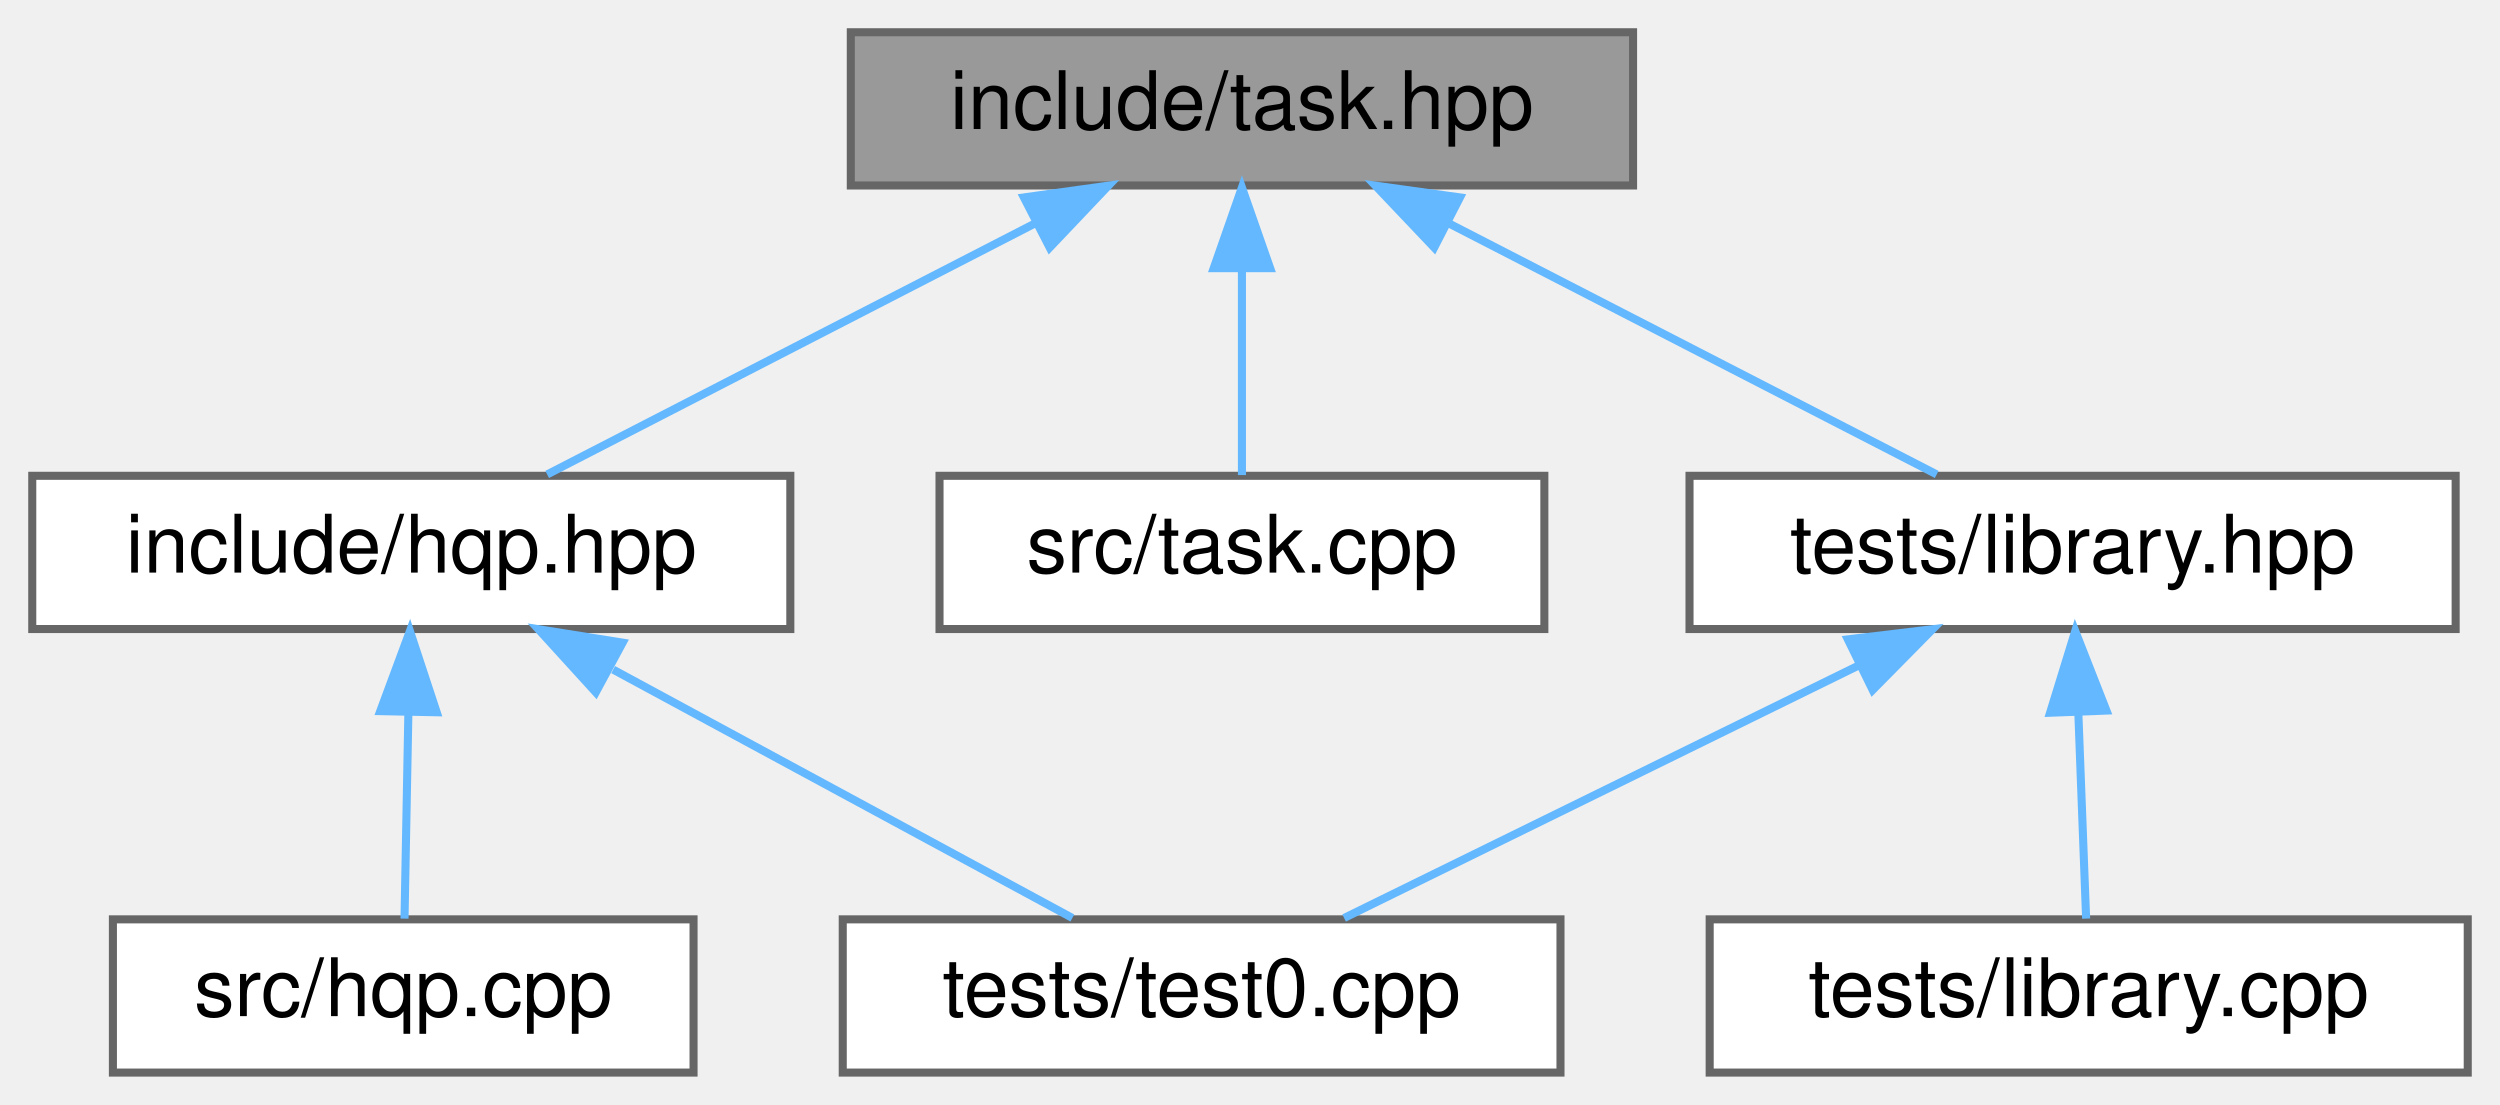
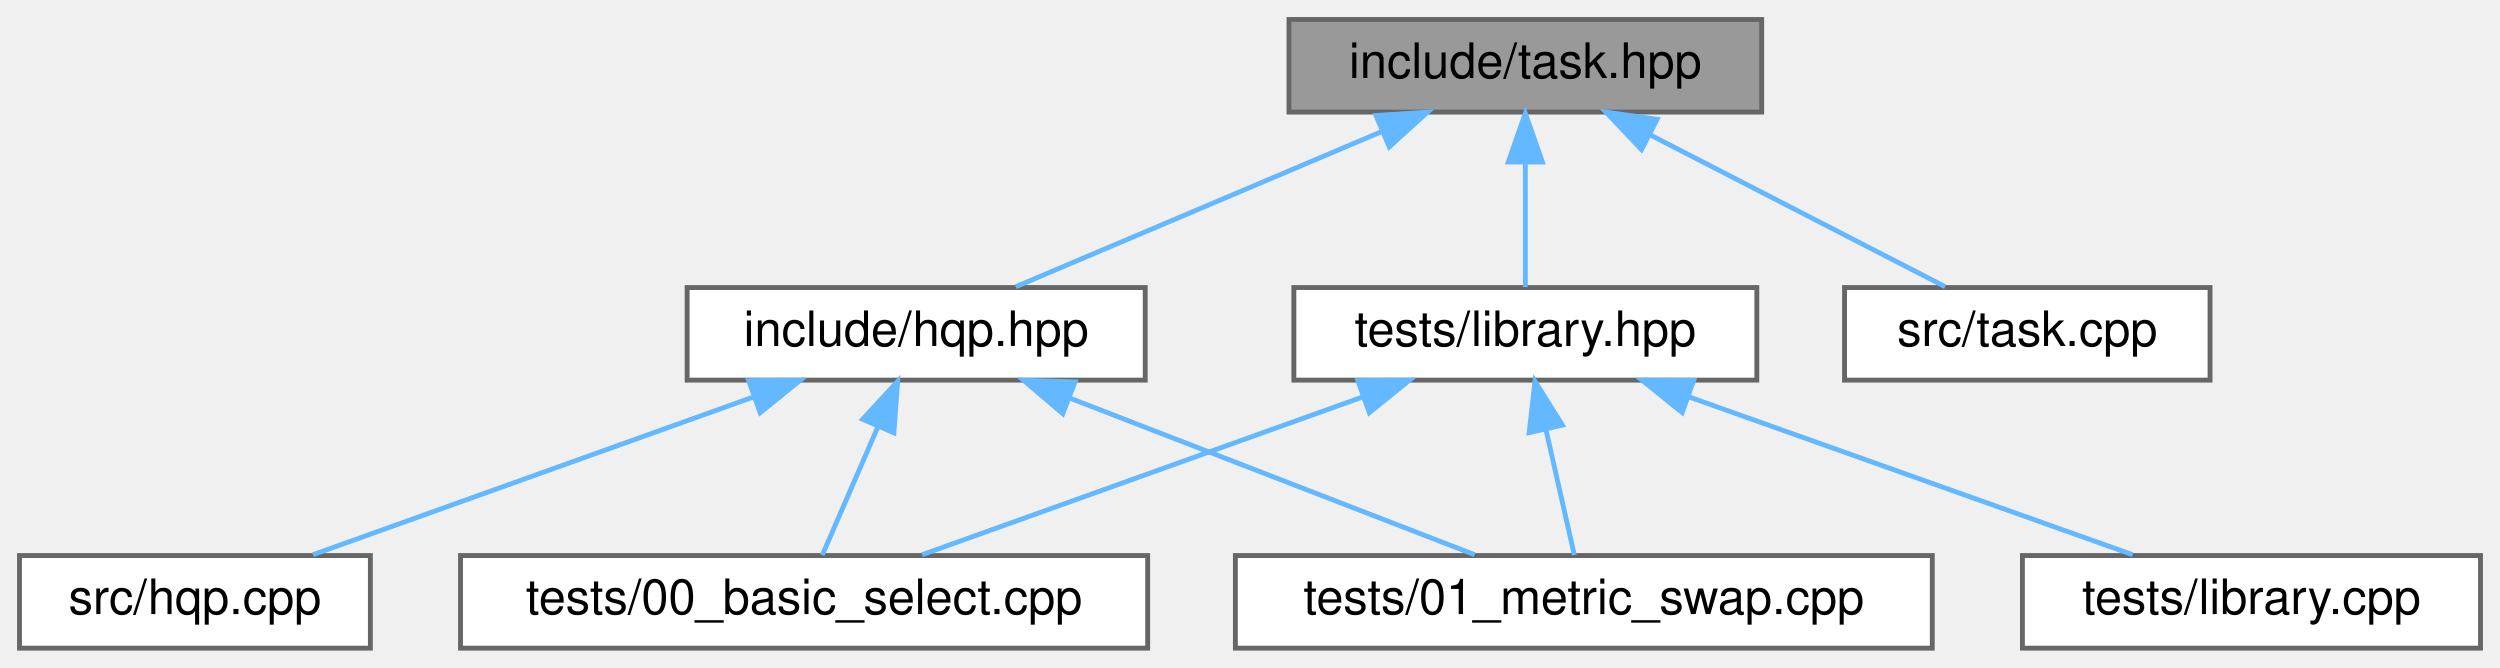
- <svg xmlns="http://www.w3.org/2000/svg" xmlns:xlink="http://www.w3.org/1999/xlink" width="310pt" height="137pt" viewBox="0.00 0.00 310.00 137.00">
+ <svg xmlns="http://www.w3.org/2000/svg" xmlns:xlink="http://www.w3.org/1999/xlink" width="513pt" height="137pt" viewBox="0.00 0.00 513.00 137.00">
  <g id="graph0" class="graph" transform="scale(1 1) rotate(0) translate(4 133)">
    <g id="node1" class="node">
      <g id="a_node1">
        <a xlink:title="Declares the abstract Task interface and its derivatives used in the HQP solver.">
-           <polygon fill="#999999" stroke="#666666" points="198.5,-129 101.5,-129 101.5,-110 198.5,-110 198.5,-129" />
-           <text text-anchor="middle" x="150" y="-117" font-family="Helvetica,sans-Serif" font-size="10.00">include/task.hpp</text>
+           <polygon fill="#999999" stroke="#666666" points="357.5,-129 260.5,-129 260.5,-110 357.5,-110 357.5,-129" />
+           <text text-anchor="middle" x="309" y="-117" font-family="Helvetica,sans-Serif" font-size="10.00">include/task.hpp</text>
        </a>
      </g>
    </g>
    <g id="node2" class="node">
      <g id="a_node2">
        <a xlink:href="hqp_8hpp.html" target="_top" xlink:title="Main interface for the Weighted-Hierarchical-QP solver.">
-           <polygon fill="white" stroke="#666666" points="94,-74 0,-74 0,-55 94,-55 94,-74" />
-           <text text-anchor="middle" x="47" y="-62" font-family="Helvetica,sans-Serif" font-size="10.00">include/hqp.hpp</text>
+           <polygon fill="white" stroke="#666666" points="231,-74 137,-74 137,-55 231,-55 231,-74" />
+           <text text-anchor="middle" x="184" y="-62" font-family="Helvetica,sans-Serif" font-size="10.00">include/hqp.hpp</text>
        </a>
      </g>
    </g>
    <g id="edge1" class="edge">
-       <path fill="none" stroke="#63b8ff" d="M124.48,-105.37C105.56,-95.63 80.3,-82.64 63.85,-74.17" />
-       <polygon fill="#63b8ff" stroke="#63b8ff" points="122.96,-108.52 133.45,-109.98 126.16,-102.3 122.96,-108.52" />
+       <path fill="none" stroke="#63b8ff" d="M279.59,-106.03C256.47,-96.23 224.87,-82.83 204.45,-74.17" />
+       <polygon fill="#63b8ff" stroke="#63b8ff" points="278.34,-109.3 288.92,-109.98 281.08,-102.86 278.34,-109.3" />
+     </g>
+     <g id="node6" class="node">
+       <g id="a_node6">
+         <a xlink:href="task_8cpp.html" target="_top" xlink:title="Implements the methods declared in task.hpp.">
+           <polygon fill="white" stroke="#666666" points="449.5,-74 374.5,-74 374.5,-55 449.5,-55 449.5,-74" />
+           <text text-anchor="middle" x="412" y="-62" font-family="Helvetica,sans-Serif" font-size="10.00">src/task.cpp</text>
+         </a>
+       </g>
+     </g>
+     <g id="edge5" class="edge">
+       <path fill="none" stroke="#63b8ff" d="M334.52,-105.37C353.44,-95.63 378.7,-82.64 395.15,-74.17" />
+       <polygon fill="#63b8ff" stroke="#63b8ff" points="332.84,-102.3 325.55,-109.98 336.04,-108.52 332.84,-102.3" />
+     </g>
+     <g id="node7" class="node">
+       <g id="a_node7">
+         <a xlink:href="library_8hpp.html" target="_top" xlink:title="Defines test task classes for the Weighted-Hierarchical-QP solver.">
+           <polygon fill="white" stroke="#666666" points="356.5,-74 261.5,-74 261.5,-55 356.5,-55 356.5,-74" />
+           <text text-anchor="middle" x="309" y="-62" font-family="Helvetica,sans-Serif" font-size="10.00">tests/library.hpp</text>
+         </a>
+       </g>
+     </g>
+     <g id="edge6" class="edge">
+       <path fill="none" stroke="#63b8ff" d="M309,-99.66C309,-90.93 309,-80.99 309,-74.09" />
+       <polygon fill="#63b8ff" stroke="#63b8ff" points="305.5,-99.75 309,-109.75 312.5,-99.75 305.5,-99.75" />
+     </g>
+     <g id="node3" class="node">
+       <g id="a_node3">
+         <a xlink:href="hqp_8cpp.html" target="_top" xlink:title=" ">
+           <polygon fill="white" stroke="#666666" points="72,-19 0,-19 0,0 72,0 72,-19" />
+           <text text-anchor="middle" x="36" y="-7" font-family="Helvetica,sans-Serif" font-size="10.00">src/hqp.cpp</text>
+         </a>
+       </g>
+     </g>
+     <g id="edge2" class="edge">
+       <path fill="none" stroke="#63b8ff" d="M150.63,-51.55C123.15,-41.71 84.83,-27.98 60.21,-19.17" />
+       <polygon fill="#63b8ff" stroke="#63b8ff" points="149.63,-54.91 160.22,-54.98 151.99,-48.32 149.63,-54.91" />
+     </g>
+     <g id="node4" class="node">
+       <g id="a_node4">
+         <a xlink:href="00__basic__select_8cpp.html" target="_top" xlink:title=" ">
+           <polygon fill="white" stroke="#666666" points="231.5,-19 90.5,-19 90.5,0 231.5,0 231.5,-19" />
+           <text text-anchor="middle" x="161" y="-7" font-family="Helvetica,sans-Serif" font-size="10.00">tests/00_basic_select.cpp</text>
+         </a>
+       </g>
+     </g>
+     <g id="edge3" class="edge">
+       <path fill="none" stroke="#63b8ff" d="M176.2,-45.53C172.32,-36.6 167.82,-26.22 164.73,-19.09" />
+       <polygon fill="#63b8ff" stroke="#63b8ff" points="173.01,-46.97 180.2,-54.75 179.43,-44.18 173.01,-46.97" />
    </g>
    <g id="node5" class="node">
      <g id="a_node5">
-         <a xlink:href="task_8cpp.html" target="_top" xlink:title="Implements the methods declared in task.hpp.">
-           <polygon fill="white" stroke="#666666" points="187.5,-74 112.5,-74 112.5,-55 187.5,-55 187.5,-74" />
-           <text text-anchor="middle" x="150" y="-62" font-family="Helvetica,sans-Serif" font-size="10.00">src/task.cpp</text>
+         <a xlink:href="01__metric__swap_8cpp.html" target="_top" xlink:title=" ">
+           <polygon fill="white" stroke="#666666" points="392.5,-19 249.5,-19 249.5,0 392.5,0 392.5,-19" />
+           <text text-anchor="middle" x="321" y="-7" font-family="Helvetica,sans-Serif" font-size="10.00">tests/01_metric_swap.cpp</text>
        </a>
      </g>
    </g>
    <g id="edge4" class="edge">
-       <path fill="none" stroke="#63b8ff" d="M150,-99.66C150,-90.93 150,-80.99 150,-74.09" />
-       <polygon fill="#63b8ff" stroke="#63b8ff" points="146.5,-99.75 150,-109.75 153.5,-99.75 146.5,-99.75" />
+       <path fill="none" stroke="#63b8ff" d="M215.56,-51.29C240.95,-41.47 276,-27.91 298.59,-19.17" />
+       <polygon fill="#63b8ff" stroke="#63b8ff" points="214.08,-48.11 206.01,-54.98 216.6,-54.64 214.08,-48.11" />
    </g>
-     <g id="node6" class="node">
-       <g id="a_node6">
-         <a xlink:href="library_8hpp.html" target="_top" xlink:title="Defines test task classes for the Weighted-Hierarchical-QP solver.">
-           <polygon fill="white" stroke="#666666" points="300.5,-74 205.5,-74 205.5,-55 300.5,-55 300.5,-74" />
-           <text text-anchor="middle" x="253" y="-62" font-family="Helvetica,sans-Serif" font-size="10.00">tests/library.hpp</text>
+     <g id="edge7" class="edge">
+       <path fill="none" stroke="#63b8ff" d="M275.63,-51.55C248.15,-41.71 209.83,-27.98 185.21,-19.17" />
+       <polygon fill="#63b8ff" stroke="#63b8ff" points="274.63,-54.91 285.22,-54.98 276.99,-48.32 274.63,-54.91" />
+     </g>
+     <g id="edge8" class="edge">
+       <path fill="none" stroke="#63b8ff" d="M313.2,-44.95C315.19,-36.15 317.48,-26.06 319.06,-19.09" />
+       <polygon fill="#63b8ff" stroke="#63b8ff" points="309.78,-44.22 310.98,-54.75 316.6,-45.77 309.78,-44.22" />
+     </g>
+     <g id="node8" class="node">
+       <g id="a_node8">
+         <a xlink:href="library_8cpp.html" target="_top" xlink:title="Implements the run() functions for various test tasks.">
+           <polygon fill="white" stroke="#666666" points="505,-19 411,-19 411,0 505,0 505,-19" />
+           <text text-anchor="middle" x="458" y="-7" font-family="Helvetica,sans-Serif" font-size="10.00">tests/library.cpp</text>
        </a>
      </g>
    </g>
-     <g id="edge5" class="edge">
-       <path fill="none" stroke="#63b8ff" d="M175.52,-105.37C194.44,-95.63 219.7,-82.64 236.15,-74.17" />
-       <polygon fill="#63b8ff" stroke="#63b8ff" points="173.84,-102.3 166.55,-109.98 177.04,-108.52 173.84,-102.3" />
-     </g>
-     <g id="node3" class="node">
-       <g id="a_node3">
-         <a xlink:href="hqp_8cpp.html" target="_top" xlink:title=" ">
-           <polygon fill="white" stroke="#666666" points="82,-19 10,-19 10,0 82,0 82,-19" />
-           <text text-anchor="middle" x="46" y="-7" font-family="Helvetica,sans-Serif" font-size="10.00">src/hqp.cpp</text>
-         </a>
-       </g>
-     </g>
-     <g id="edge2" class="edge">
-       <path fill="none" stroke="#63b8ff" d="M46.64,-44.66C46.48,-35.93 46.29,-25.99 46.16,-19.09" />
-       <polygon fill="#63b8ff" stroke="#63b8ff" points="43.15,-44.82 46.83,-54.75 50.15,-44.68 43.15,-44.82" />
-     </g>
-     <g id="node4" class="node">
-       <g id="a_node4">
-         <a xlink:href="test0_8cpp.html" target="_top" xlink:title="Test driver for validating the Hierarchical-QP solver functionality.">
-           <polygon fill="white" stroke="#666666" points="189.5,-19 100.5,-19 100.5,0 189.5,0 189.5,-19" />
-           <text text-anchor="middle" x="145" y="-7" font-family="Helvetica,sans-Serif" font-size="10.00">tests/test0.cpp</text>
-         </a>
-       </g>
-     </g>
-     <g id="edge3" class="edge">
-       <path fill="none" stroke="#63b8ff" d="M72.03,-49.97C89.94,-40.28 113.53,-27.52 128.97,-19.17" />
-       <polygon fill="#63b8ff" stroke="#63b8ff" points="69.88,-47.15 62.75,-54.98 73.21,-53.31 69.88,-47.15" />
-     </g>
-     <g id="edge7" class="edge">
-       <path fill="none" stroke="#63b8ff" d="M226.51,-50.5C206.64,-40.75 180,-27.68 162.67,-19.17" />
-       <polygon fill="#63b8ff" stroke="#63b8ff" points="225.13,-53.72 235.65,-54.98 228.21,-47.44 225.13,-53.72" />
-     </g>
-     <g id="node7" class="node">
-       <g id="a_node7">
-         <a xlink:href="library_8cpp.html" target="_top" xlink:title="Implements the run() functions for various test tasks.">
-           <polygon fill="white" stroke="#666666" points="302,-19 208,-19 208,0 302,0 302,-19" />
-           <text text-anchor="middle" x="255" y="-7" font-family="Helvetica,sans-Serif" font-size="10.00">tests/library.cpp</text>
-         </a>
-       </g>
-     </g>
-     <g id="edge6" class="edge">
-       <path fill="none" stroke="#63b8ff" d="M253.71,-44.66C254.04,-35.93 254.42,-25.99 254.68,-19.09" />
-       <polygon fill="#63b8ff" stroke="#63b8ff" points="250.21,-44.62 253.33,-54.75 257.2,-44.89 250.21,-44.62" />
+     <g id="edge9" class="edge">
+       <path fill="none" stroke="#63b8ff" d="M342.59,-51.55C370.26,-41.71 408.84,-27.98 433.62,-19.17" />
+       <polygon fill="#63b8ff" stroke="#63b8ff" points="341.19,-48.34 332.94,-54.98 343.53,-54.93 341.19,-48.34" />
    </g>
  </g>
</svg>
